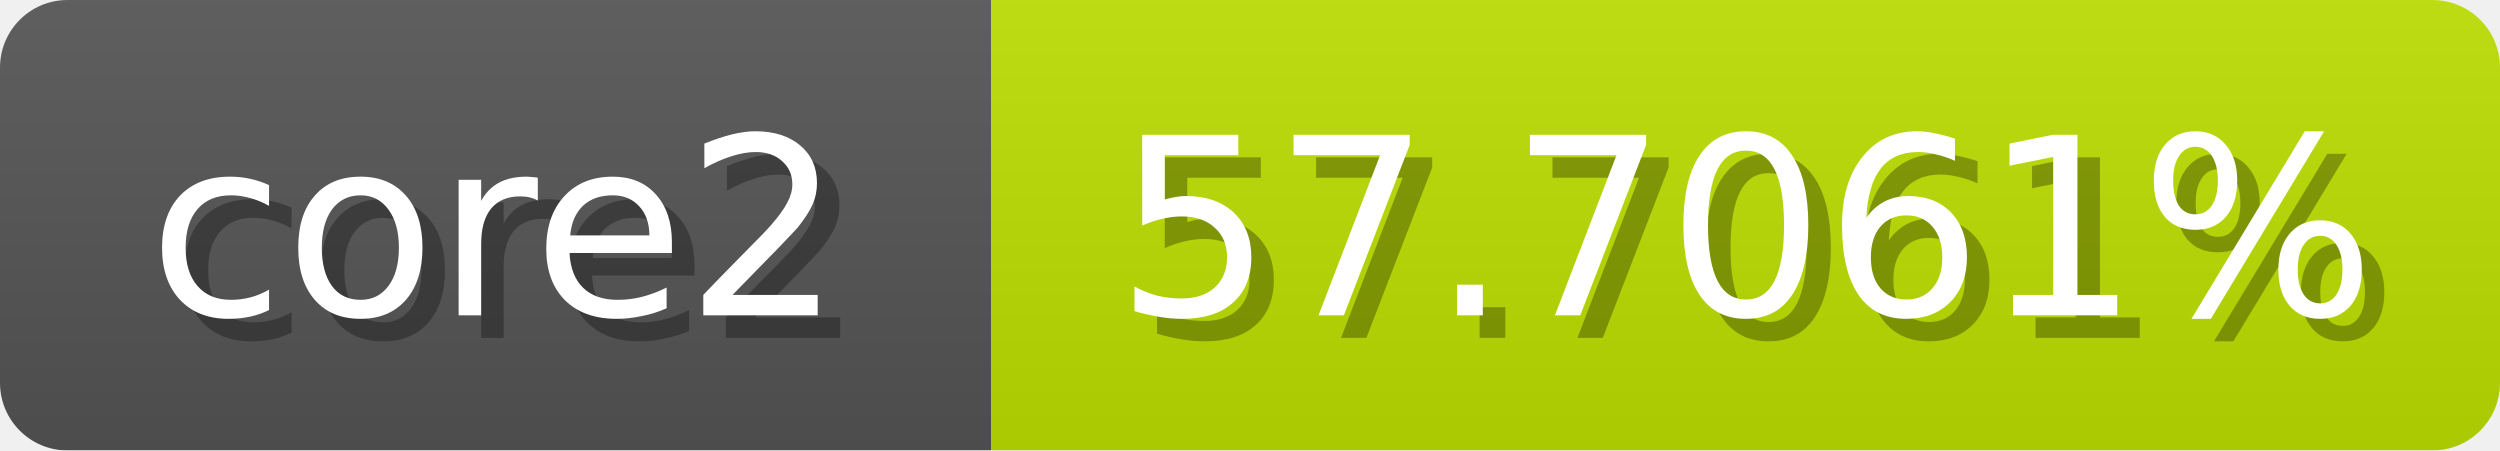
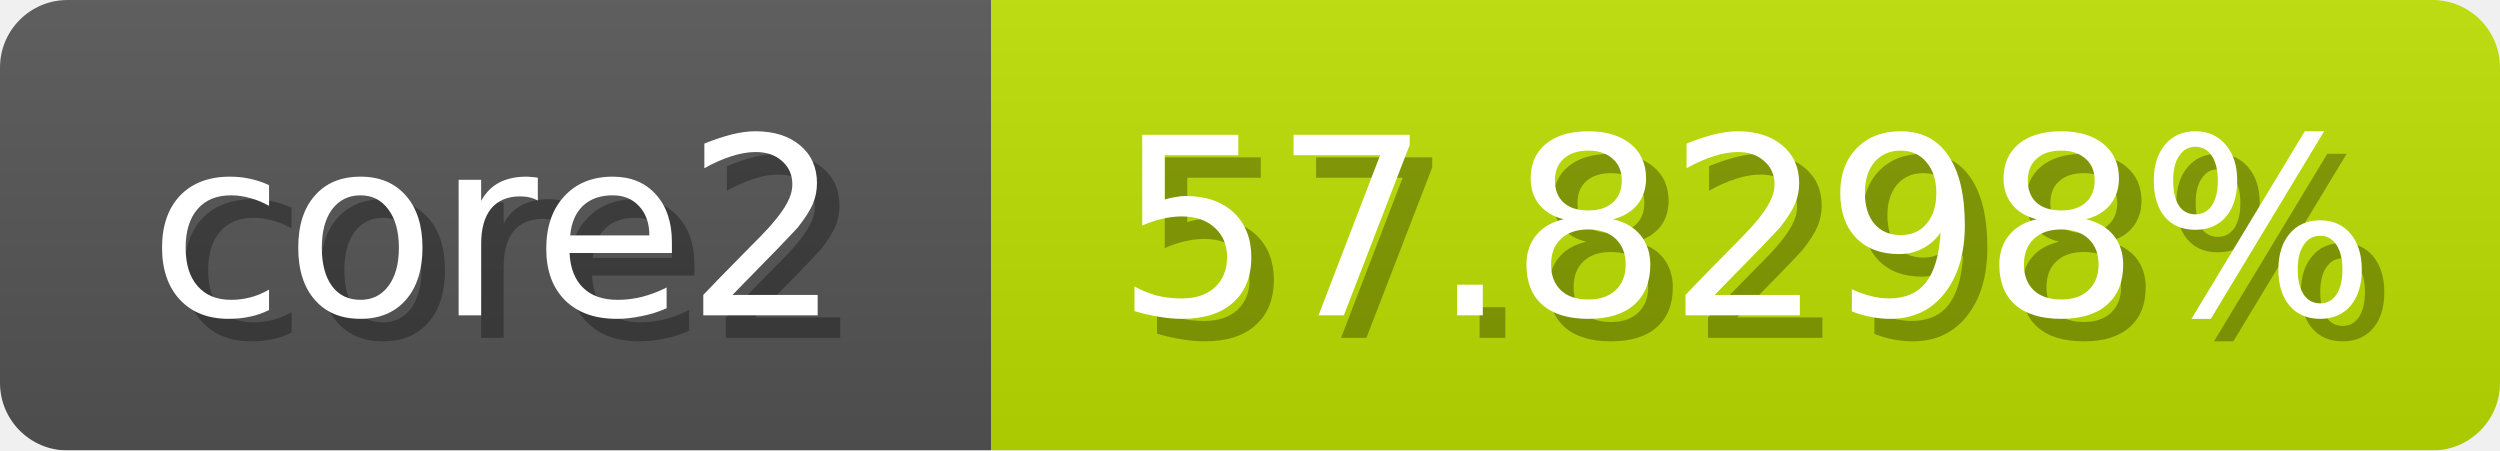
<svg xmlns="http://www.w3.org/2000/svg" width="111" height="20">
  <linearGradient id="b" x2="0" y2="100%">
    <stop offset="0" stop-color="#bbb" stop-opacity=".1" />
    <stop offset="1" stop-opacity=".1" />
  </linearGradient>
  <mask id="anybadge_1">
    <rect width="111" height="20" rx="3" fill="#fff" />
  </mask>
  <g mask="url(#anybadge_1)">
    <path fill="#555" d="M0 0h44v20H0z" />
    <path fill="#bde000" d="M44 0h67v20H44z" />
    <path fill="url(#b)" d="M0 0h111v20H0z" />
  </g>
  <g fill="#fff" text-anchor="middle" font-family="DejaVu Sans,Verdana,Geneva,sans-serif" font-size="11">
    <text x="23.0" y="15" fill="#010101" fill-opacity=".3">core2</text>
    <text x="22.0" y="14">core2</text>
  </g>
  <g fill="#fff" text-anchor="middle" font-family="DejaVu Sans,Verdana,Geneva,sans-serif" font-size="11">
-     <text x="78.5" y="15" fill="#010101" fill-opacity=".3">57.7061%</text>
-     <text x="77.5" y="14">57.7061%</text>
+     <text x="78.5" y="15" fill="#010101" fill-opacity=".3">57.8298%</text>
+     <text x="77.5" y="14">57.8298%</text>
  </g>
</svg>
